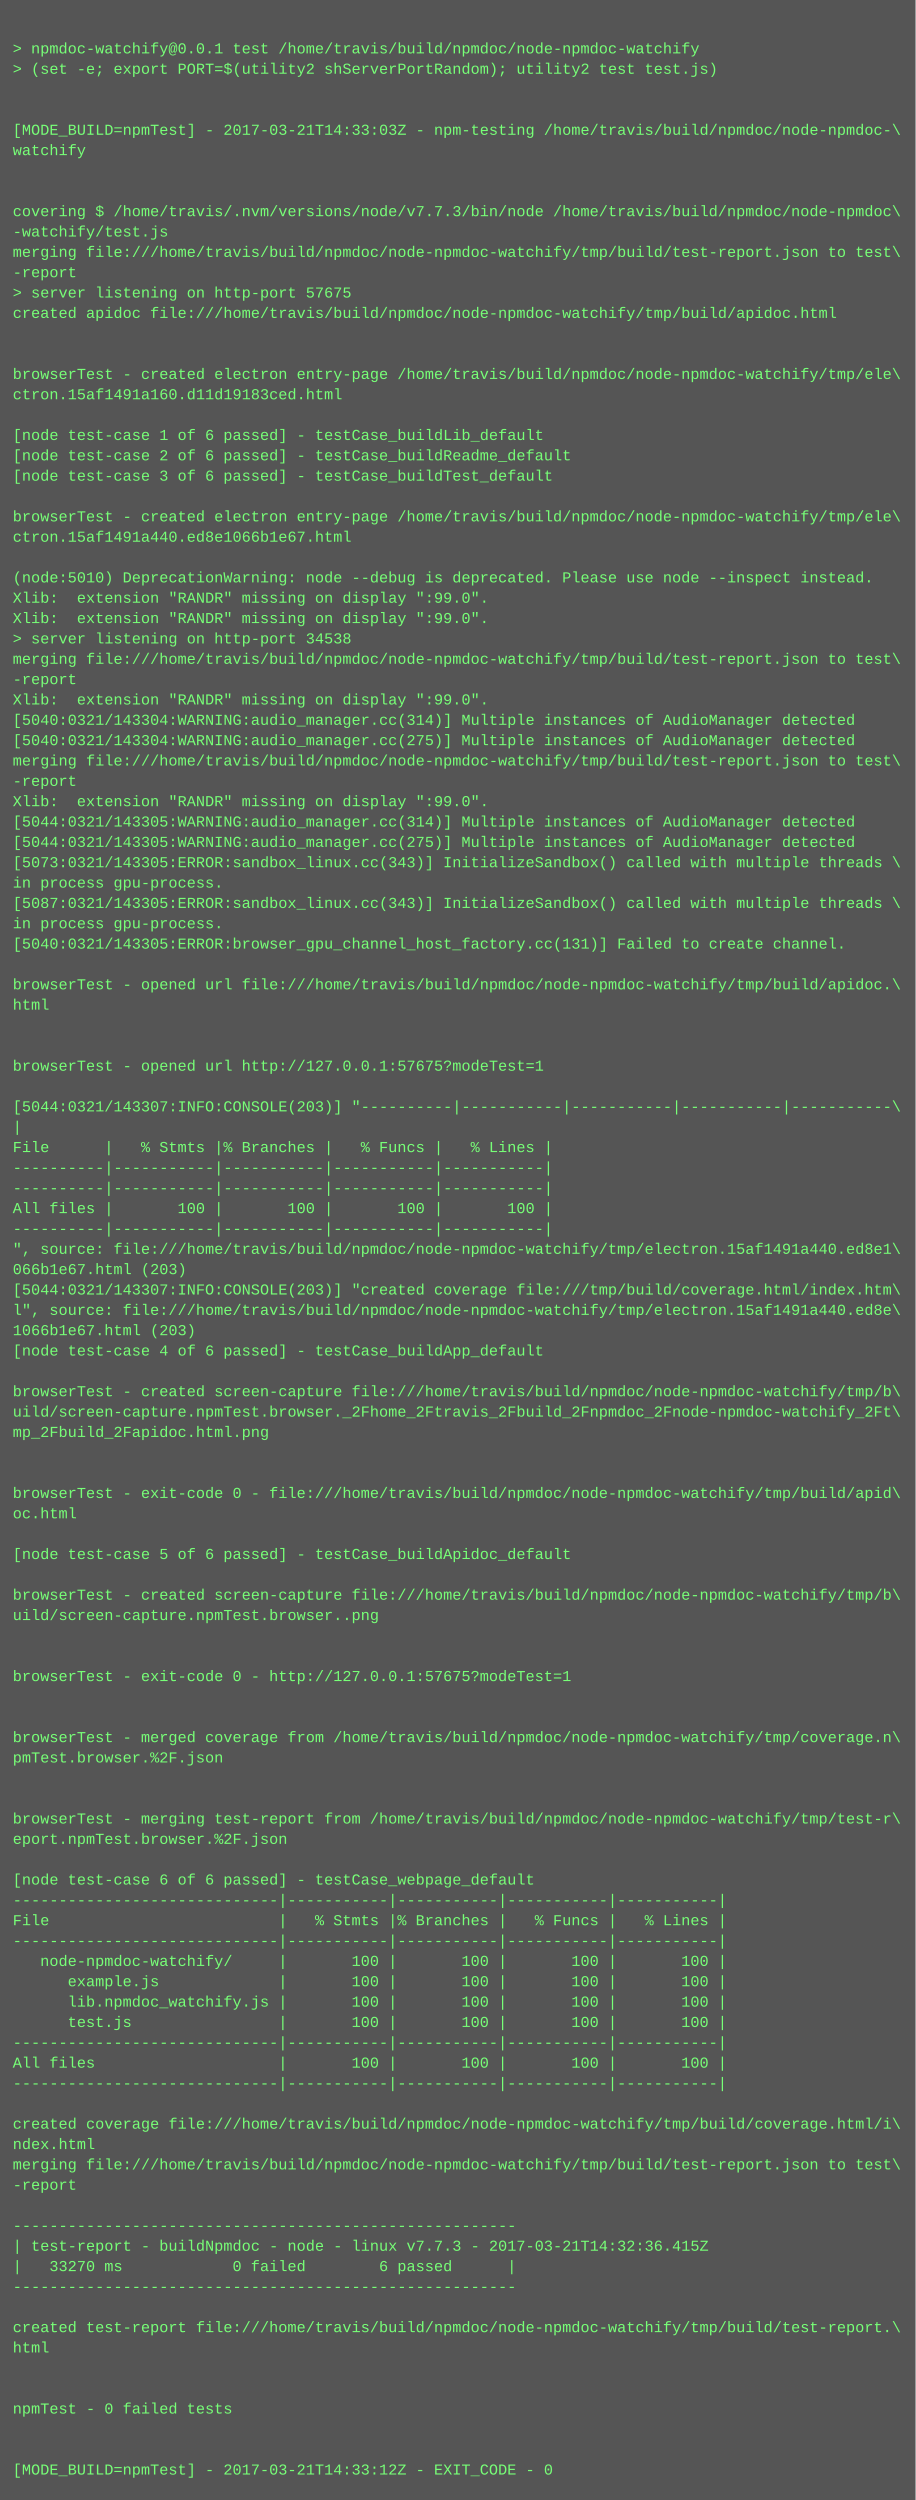
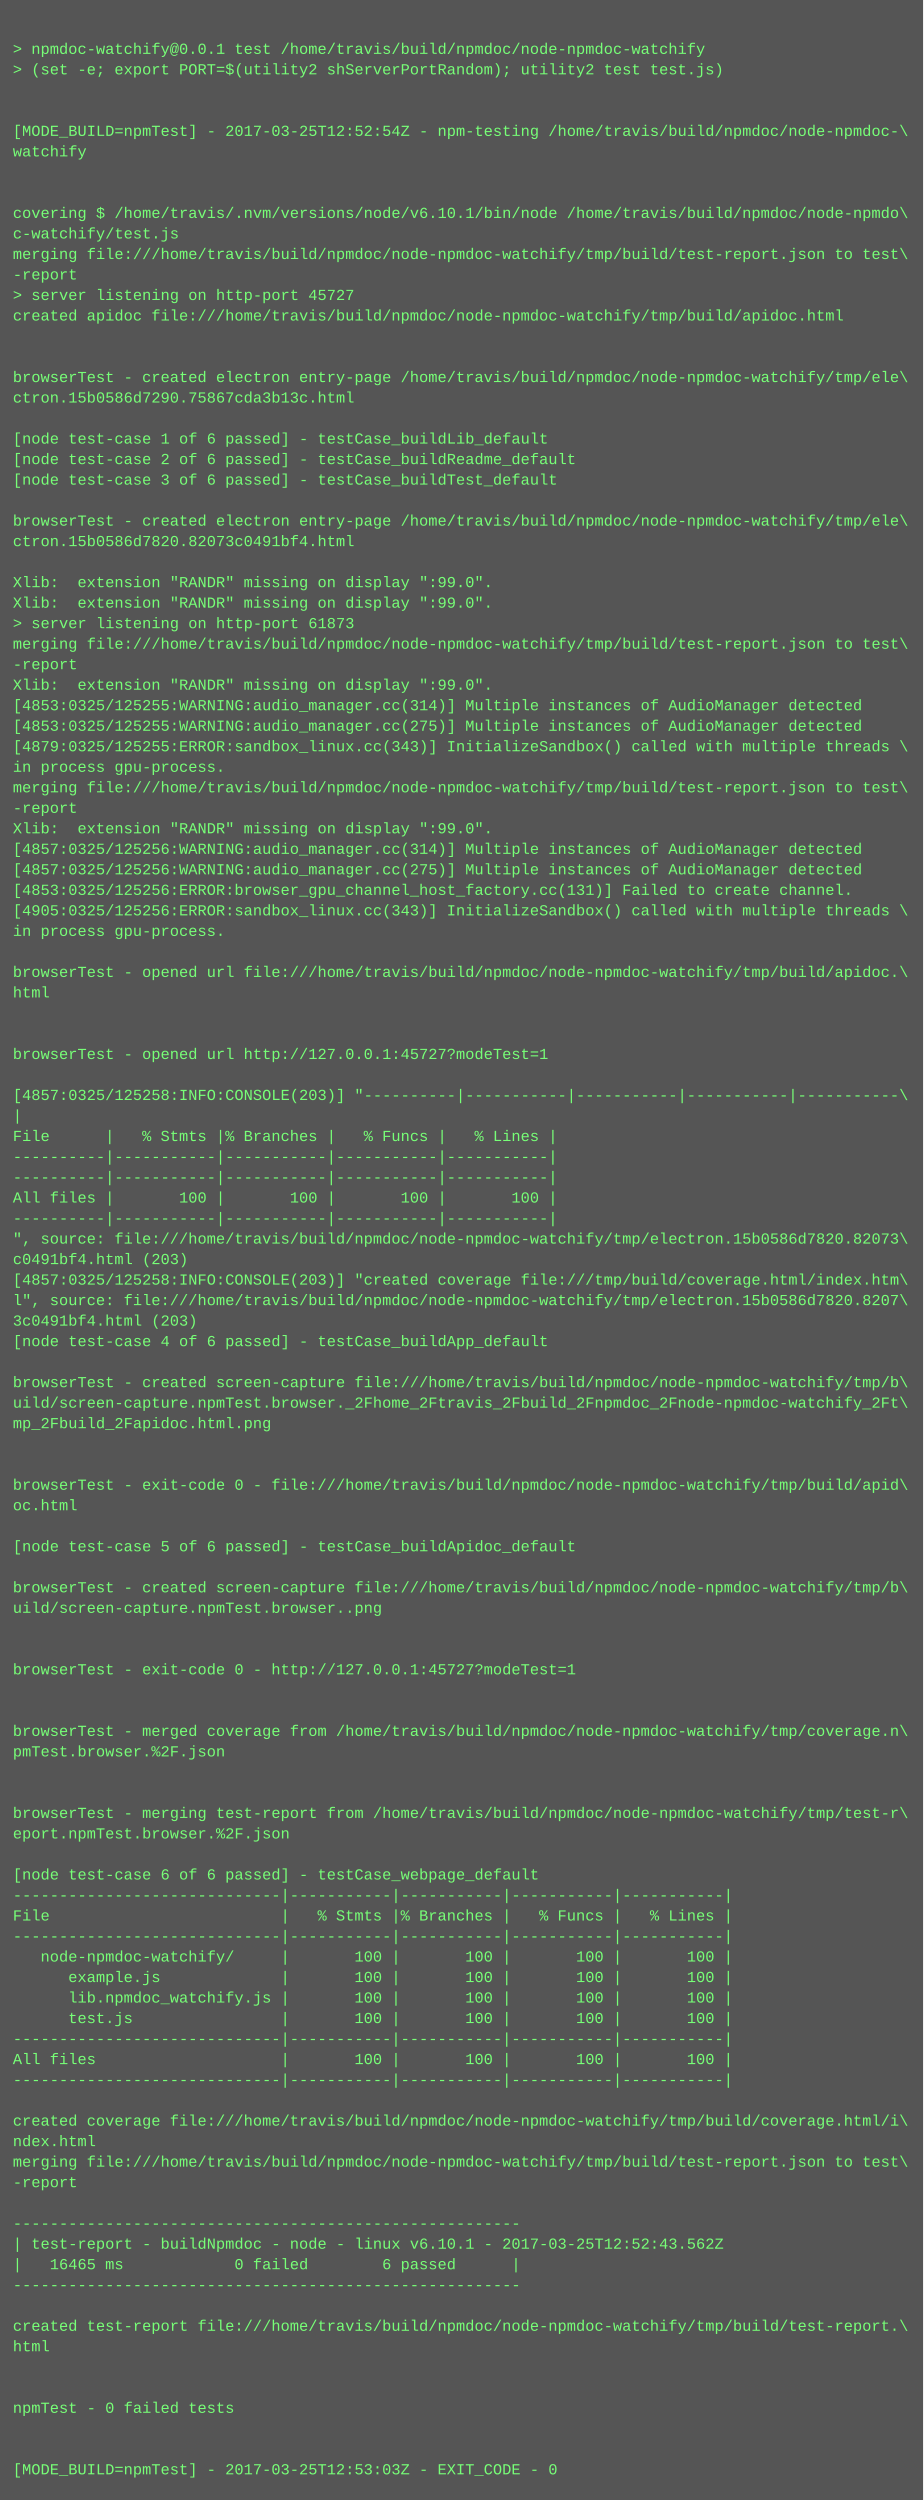
- <svg xmlns="http://www.w3.org/2000/svg" height="1966" width="720">
-   <rect height="1966" fill="#555" width="720" />
+ <svg xmlns="http://www.w3.org/2000/svg" height="1950" width="720">
+   <rect height="1950" fill="#555" width="720" />
  <text fill="#7f7" font-family="Courier New" font-size="12" xml:space="preserve">
    <tspan x="10" y="26" />
    <tspan x="10" y="42">&gt; npmdoc-watchify@0.0.1 test /home/travis/build/npmdoc/node-npmdoc-watchify</tspan>
    <tspan x="10" y="58">&gt; (set -e; export PORT=$(utility2 shServerPortRandom); utility2 test test.js)</tspan>
    <tspan x="10" y="74" />
    <tspan x="10" y="90" />
-     <tspan x="10" y="106">[MODE_BUILD=npmTest] - 2017-03-21T14:33:03Z - npm-testing /home/travis/build/npmdoc/node-npmdoc-\</tspan>
+     <tspan x="10" y="106">[MODE_BUILD=npmTest] - 2017-03-25T12:52:54Z - npm-testing /home/travis/build/npmdoc/node-npmdoc-\</tspan>
    <tspan x="10" y="122">watchify</tspan>
    <tspan x="10" y="138" />
    <tspan x="10" y="154" />
-     <tspan x="10" y="170">covering $ /home/travis/.nvm/versions/node/v7.7.3/bin/node /home/travis/build/npmdoc/node-npmdoc\</tspan>
-     <tspan x="10" y="186">-watchify/test.js</tspan>
+     <tspan x="10" y="170">covering $ /home/travis/.nvm/versions/node/v6.10.1/bin/node /home/travis/build/npmdoc/node-npmdo\</tspan>
+     <tspan x="10" y="186">c-watchify/test.js</tspan>
    <tspan x="10" y="202">merging file:///home/travis/build/npmdoc/node-npmdoc-watchify/tmp/build/test-report.json to test\</tspan>
    <tspan x="10" y="218">-report</tspan>
-     <tspan x="10" y="234">&gt; server listening on http-port 57675</tspan>
+     <tspan x="10" y="234">&gt; server listening on http-port 45727</tspan>
    <tspan x="10" y="250">created apidoc file:///home/travis/build/npmdoc/node-npmdoc-watchify/tmp/build/apidoc.html</tspan>
    <tspan x="10" y="266" />
    <tspan x="10" y="282" />
    <tspan x="10" y="298">browserTest - created electron entry-page /home/travis/build/npmdoc/node-npmdoc-watchify/tmp/ele\</tspan>
-     <tspan x="10" y="314">ctron.15af1491a160.d11d19183ced.html</tspan>
+     <tspan x="10" y="314">ctron.15b0586d7290.75867cda3b13c.html</tspan>
    <tspan x="10" y="330" />
    <tspan x="10" y="346">[node test-case 1 of 6 passed] - testCase_buildLib_default</tspan>
    <tspan x="10" y="362">[node test-case 2 of 6 passed] - testCase_buildReadme_default</tspan>
    <tspan x="10" y="378">[node test-case 3 of 6 passed] - testCase_buildTest_default</tspan>
    <tspan x="10" y="394" />
    <tspan x="10" y="410">browserTest - created electron entry-page /home/travis/build/npmdoc/node-npmdoc-watchify/tmp/ele\</tspan>
-     <tspan x="10" y="426">ctron.15af1491a440.ed8e1066b1e67.html</tspan>
+     <tspan x="10" y="426">ctron.15b0586d7820.82073c0491bf4.html</tspan>
    <tspan x="10" y="442" />
-     <tspan x="10" y="458">(node:5010) DeprecationWarning: node --debug is deprecated. Please use node --inspect instead.</tspan>
+     <tspan x="10" y="458">Xlib:  extension "RANDR" missing on display ":99.0".</tspan>
    <tspan x="10" y="474">Xlib:  extension "RANDR" missing on display ":99.0".</tspan>
-     <tspan x="10" y="490">Xlib:  extension "RANDR" missing on display ":99.0".</tspan>
-     <tspan x="10" y="506">&gt; server listening on http-port 34538</tspan>
-     <tspan x="10" y="522">merging file:///home/travis/build/npmdoc/node-npmdoc-watchify/tmp/build/test-report.json to test\</tspan>
-     <tspan x="10" y="538">-report</tspan>
-     <tspan x="10" y="554">Xlib:  extension "RANDR" missing on display ":99.0".</tspan>
-     <tspan x="10" y="570">[5040:0321/143304:WARNING:audio_manager.cc(314)] Multiple instances of AudioManager detected</tspan>
-     <tspan x="10" y="586">[5040:0321/143304:WARNING:audio_manager.cc(275)] Multiple instances of AudioManager detected</tspan>
-     <tspan x="10" y="602">merging file:///home/travis/build/npmdoc/node-npmdoc-watchify/tmp/build/test-report.json to test\</tspan>
-     <tspan x="10" y="618">-report</tspan>
-     <tspan x="10" y="634">Xlib:  extension "RANDR" missing on display ":99.0".</tspan>
-     <tspan x="10" y="650">[5044:0321/143305:WARNING:audio_manager.cc(314)] Multiple instances of AudioManager detected</tspan>
-     <tspan x="10" y="666">[5044:0321/143305:WARNING:audio_manager.cc(275)] Multiple instances of AudioManager detected</tspan>
-     <tspan x="10" y="682">[5073:0321/143305:ERROR:sandbox_linux.cc(343)] InitializeSandbox() called with multiple threads \</tspan>
-     <tspan x="10" y="698">in process gpu-process. </tspan>
-     <tspan x="10" y="714">[5087:0321/143305:ERROR:sandbox_linux.cc(343)] InitializeSandbox() called with multiple threads \</tspan>
+     <tspan x="10" y="490">&gt; server listening on http-port 61873</tspan>
+     <tspan x="10" y="506">merging file:///home/travis/build/npmdoc/node-npmdoc-watchify/tmp/build/test-report.json to test\</tspan>
+     <tspan x="10" y="522">-report</tspan>
+     <tspan x="10" y="538">Xlib:  extension "RANDR" missing on display ":99.0".</tspan>
+     <tspan x="10" y="554">[4853:0325/125255:WARNING:audio_manager.cc(314)] Multiple instances of AudioManager detected</tspan>
+     <tspan x="10" y="570">[4853:0325/125255:WARNING:audio_manager.cc(275)] Multiple instances of AudioManager detected</tspan>
+     <tspan x="10" y="586">[4879:0325/125255:ERROR:sandbox_linux.cc(343)] InitializeSandbox() called with multiple threads \</tspan>
+     <tspan x="10" y="602">in process gpu-process. </tspan>
+     <tspan x="10" y="618">merging file:///home/travis/build/npmdoc/node-npmdoc-watchify/tmp/build/test-report.json to test\</tspan>
+     <tspan x="10" y="634">-report</tspan>
+     <tspan x="10" y="650">Xlib:  extension "RANDR" missing on display ":99.0".</tspan>
+     <tspan x="10" y="666">[4857:0325/125256:WARNING:audio_manager.cc(314)] Multiple instances of AudioManager detected</tspan>
+     <tspan x="10" y="682">[4857:0325/125256:WARNING:audio_manager.cc(275)] Multiple instances of AudioManager detected</tspan>
+     <tspan x="10" y="698">[4853:0325/125256:ERROR:browser_gpu_channel_host_factory.cc(131)] Failed to create channel.</tspan>
+     <tspan x="10" y="714">[4905:0325/125256:ERROR:sandbox_linux.cc(343)] InitializeSandbox() called with multiple threads \</tspan>
    <tspan x="10" y="730">in process gpu-process. </tspan>
-     <tspan x="10" y="746">[5040:0321/143305:ERROR:browser_gpu_channel_host_factory.cc(131)] Failed to create channel.</tspan>
-     <tspan x="10" y="762" />
-     <tspan x="10" y="778">browserTest - opened url file:///home/travis/build/npmdoc/node-npmdoc-watchify/tmp/build/apidoc.\</tspan>
-     <tspan x="10" y="794">html</tspan>
+     <tspan x="10" y="746" />
+     <tspan x="10" y="762">browserTest - opened url file:///home/travis/build/npmdoc/node-npmdoc-watchify/tmp/build/apidoc.\</tspan>
+     <tspan x="10" y="778">html</tspan>
+     <tspan x="10" y="794" />
    <tspan x="10" y="810" />
-     <tspan x="10" y="826" />
-     <tspan x="10" y="842">browserTest - opened url http://127.0.0.1:57675?modeTest=1</tspan>
-     <tspan x="10" y="858" />
-     <tspan x="10" y="874">[5044:0321/143307:INFO:CONSOLE(203)] "----------|-----------|-----------|-----------|-----------\</tspan>
-     <tspan x="10" y="890">|</tspan>
-     <tspan x="10" y="906">File      |   % Stmts |% Branches |   % Funcs |   % Lines |</tspan>
+     <tspan x="10" y="826">browserTest - opened url http://127.0.0.1:45727?modeTest=1</tspan>
+     <tspan x="10" y="842" />
+     <tspan x="10" y="858">[4857:0325/125258:INFO:CONSOLE(203)] "----------|-----------|-----------|-----------|-----------\</tspan>
+     <tspan x="10" y="874">|</tspan>
+     <tspan x="10" y="890">File      |   % Stmts |% Branches |   % Funcs |   % Lines |</tspan>
+     <tspan x="10" y="906">----------|-----------|-----------|-----------|-----------|</tspan>
    <tspan x="10" y="922">----------|-----------|-----------|-----------|-----------|</tspan>
-     <tspan x="10" y="938">----------|-----------|-----------|-----------|-----------|</tspan>
-     <tspan x="10" y="954">All files |       100 |       100 |       100 |       100 |</tspan>
-     <tspan x="10" y="970">----------|-----------|-----------|-----------|-----------|</tspan>
-     <tspan x="10" y="986">", source: file:///home/travis/build/npmdoc/node-npmdoc-watchify/tmp/electron.15af1491a440.ed8e1\</tspan>
-     <tspan x="10" y="1002">066b1e67.html (203)</tspan>
-     <tspan x="10" y="1018">[5044:0321/143307:INFO:CONSOLE(203)] "created coverage file:///tmp/build/coverage.html/index.htm\</tspan>
-     <tspan x="10" y="1034">l", source: file:///home/travis/build/npmdoc/node-npmdoc-watchify/tmp/electron.15af1491a440.ed8e\</tspan>
-     <tspan x="10" y="1050">1066b1e67.html (203)</tspan>
-     <tspan x="10" y="1066">[node test-case 4 of 6 passed] - testCase_buildApp_default</tspan>
-     <tspan x="10" y="1082" />
-     <tspan x="10" y="1098">browserTest - created screen-capture file:///home/travis/build/npmdoc/node-npmdoc-watchify/tmp/b\</tspan>
-     <tspan x="10" y="1114">uild/screen-capture.npmTest.browser._2Fhome_2Ftravis_2Fbuild_2Fnpmdoc_2Fnode-npmdoc-watchify_2Ft\</tspan>
-     <tspan x="10" y="1130">mp_2Fbuild_2Fapidoc.html.png</tspan>
+     <tspan x="10" y="938">All files |       100 |       100 |       100 |       100 |</tspan>
+     <tspan x="10" y="954">----------|-----------|-----------|-----------|-----------|</tspan>
+     <tspan x="10" y="970">", source: file:///home/travis/build/npmdoc/node-npmdoc-watchify/tmp/electron.15b0586d7820.82073\</tspan>
+     <tspan x="10" y="986">c0491bf4.html (203)</tspan>
+     <tspan x="10" y="1002">[4857:0325/125258:INFO:CONSOLE(203)] "created coverage file:///tmp/build/coverage.html/index.htm\</tspan>
+     <tspan x="10" y="1018">l", source: file:///home/travis/build/npmdoc/node-npmdoc-watchify/tmp/electron.15b0586d7820.8207\</tspan>
+     <tspan x="10" y="1034">3c0491bf4.html (203)</tspan>
+     <tspan x="10" y="1050">[node test-case 4 of 6 passed] - testCase_buildApp_default</tspan>
+     <tspan x="10" y="1066" />
+     <tspan x="10" y="1082">browserTest - created screen-capture file:///home/travis/build/npmdoc/node-npmdoc-watchify/tmp/b\</tspan>
+     <tspan x="10" y="1098">uild/screen-capture.npmTest.browser._2Fhome_2Ftravis_2Fbuild_2Fnpmdoc_2Fnode-npmdoc-watchify_2Ft\</tspan>
+     <tspan x="10" y="1114">mp_2Fbuild_2Fapidoc.html.png</tspan>
+     <tspan x="10" y="1130" />
    <tspan x="10" y="1146" />
-     <tspan x="10" y="1162" />
-     <tspan x="10" y="1178">browserTest - exit-code 0 - file:///home/travis/build/npmdoc/node-npmdoc-watchify/tmp/build/apid\</tspan>
-     <tspan x="10" y="1194">oc.html</tspan>
-     <tspan x="10" y="1210" />
-     <tspan x="10" y="1226">[node test-case 5 of 6 passed] - testCase_buildApidoc_default</tspan>
-     <tspan x="10" y="1242" />
-     <tspan x="10" y="1258">browserTest - created screen-capture file:///home/travis/build/npmdoc/node-npmdoc-watchify/tmp/b\</tspan>
-     <tspan x="10" y="1274">uild/screen-capture.npmTest.browser..png</tspan>
+     <tspan x="10" y="1162">browserTest - exit-code 0 - file:///home/travis/build/npmdoc/node-npmdoc-watchify/tmp/build/apid\</tspan>
+     <tspan x="10" y="1178">oc.html</tspan>
+     <tspan x="10" y="1194" />
+     <tspan x="10" y="1210">[node test-case 5 of 6 passed] - testCase_buildApidoc_default</tspan>
+     <tspan x="10" y="1226" />
+     <tspan x="10" y="1242">browserTest - created screen-capture file:///home/travis/build/npmdoc/node-npmdoc-watchify/tmp/b\</tspan>
+     <tspan x="10" y="1258">uild/screen-capture.npmTest.browser..png</tspan>
+     <tspan x="10" y="1274" />
    <tspan x="10" y="1290" />
-     <tspan x="10" y="1306" />
-     <tspan x="10" y="1322">browserTest - exit-code 0 - http://127.0.0.1:57675?modeTest=1</tspan>
+     <tspan x="10" y="1306">browserTest - exit-code 0 - http://127.0.0.1:45727?modeTest=1</tspan>
+     <tspan x="10" y="1322" />
    <tspan x="10" y="1338" />
-     <tspan x="10" y="1354" />
-     <tspan x="10" y="1370">browserTest - merged coverage from /home/travis/build/npmdoc/node-npmdoc-watchify/tmp/coverage.n\</tspan>
-     <tspan x="10" y="1386">pmTest.browser.%2F.json</tspan>
+     <tspan x="10" y="1354">browserTest - merged coverage from /home/travis/build/npmdoc/node-npmdoc-watchify/tmp/coverage.n\</tspan>
+     <tspan x="10" y="1370">pmTest.browser.%2F.json</tspan>
+     <tspan x="10" y="1386" />
    <tspan x="10" y="1402" />
-     <tspan x="10" y="1418" />
-     <tspan x="10" y="1434">browserTest - merging test-report from /home/travis/build/npmdoc/node-npmdoc-watchify/tmp/test-r\</tspan>
-     <tspan x="10" y="1450">eport.npmTest.browser.%2F.json</tspan>
-     <tspan x="10" y="1466" />
-     <tspan x="10" y="1482">[node test-case 6 of 6 passed] - testCase_webpage_default</tspan>
-     <tspan x="10" y="1498">-----------------------------|-----------|-----------|-----------|-----------|</tspan>
-     <tspan x="10" y="1514">File                         |   % Stmts |% Branches |   % Funcs |   % Lines |</tspan>
-     <tspan x="10" y="1530">-----------------------------|-----------|-----------|-----------|-----------|</tspan>
-     <tspan x="10" y="1546">   node-npmdoc-watchify/     |       100 |       100 |       100 |       100 |</tspan>
-     <tspan x="10" y="1562">      example.js             |       100 |       100 |       100 |       100 |</tspan>
-     <tspan x="10" y="1578">      lib.npmdoc_watchify.js |       100 |       100 |       100 |       100 |</tspan>
-     <tspan x="10" y="1594">      test.js                |       100 |       100 |       100 |       100 |</tspan>
-     <tspan x="10" y="1610">-----------------------------|-----------|-----------|-----------|-----------|</tspan>
-     <tspan x="10" y="1626">All files                    |       100 |       100 |       100 |       100 |</tspan>
-     <tspan x="10" y="1642">-----------------------------|-----------|-----------|-----------|-----------|</tspan>
-     <tspan x="10" y="1658" />
-     <tspan x="10" y="1674">created coverage file:///home/travis/build/npmdoc/node-npmdoc-watchify/tmp/build/coverage.html/i\</tspan>
-     <tspan x="10" y="1690">ndex.html</tspan>
-     <tspan x="10" y="1706">merging file:///home/travis/build/npmdoc/node-npmdoc-watchify/tmp/build/test-report.json to test\</tspan>
-     <tspan x="10" y="1722">-report</tspan>
-     <tspan x="10" y="1738" />
-     <tspan x="10" y="1754">-------------------------------------------------------</tspan>
-     <tspan x="10" y="1770">| test-report - buildNpmdoc - node - linux v7.7.3 - 2017-03-21T14:32:36.415Z</tspan>
-     <tspan x="10" y="1786">|   33270 ms            0 failed        6 passed      |</tspan>
-     <tspan x="10" y="1802">-------------------------------------------------------</tspan>
-     <tspan x="10" y="1818" />
-     <tspan x="10" y="1834">created test-report file:///home/travis/build/npmdoc/node-npmdoc-watchify/tmp/build/test-report.\</tspan>
-     <tspan x="10" y="1850">html</tspan>
+     <tspan x="10" y="1418">browserTest - merging test-report from /home/travis/build/npmdoc/node-npmdoc-watchify/tmp/test-r\</tspan>
+     <tspan x="10" y="1434">eport.npmTest.browser.%2F.json</tspan>
+     <tspan x="10" y="1450" />
+     <tspan x="10" y="1466">[node test-case 6 of 6 passed] - testCase_webpage_default</tspan>
+     <tspan x="10" y="1482">-----------------------------|-----------|-----------|-----------|-----------|</tspan>
+     <tspan x="10" y="1498">File                         |   % Stmts |% Branches |   % Funcs |   % Lines |</tspan>
+     <tspan x="10" y="1514">-----------------------------|-----------|-----------|-----------|-----------|</tspan>
+     <tspan x="10" y="1530">   node-npmdoc-watchify/     |       100 |       100 |       100 |       100 |</tspan>
+     <tspan x="10" y="1546">      example.js             |       100 |       100 |       100 |       100 |</tspan>
+     <tspan x="10" y="1562">      lib.npmdoc_watchify.js |       100 |       100 |       100 |       100 |</tspan>
+     <tspan x="10" y="1578">      test.js                |       100 |       100 |       100 |       100 |</tspan>
+     <tspan x="10" y="1594">-----------------------------|-----------|-----------|-----------|-----------|</tspan>
+     <tspan x="10" y="1610">All files                    |       100 |       100 |       100 |       100 |</tspan>
+     <tspan x="10" y="1626">-----------------------------|-----------|-----------|-----------|-----------|</tspan>
+     <tspan x="10" y="1642" />
+     <tspan x="10" y="1658">created coverage file:///home/travis/build/npmdoc/node-npmdoc-watchify/tmp/build/coverage.html/i\</tspan>
+     <tspan x="10" y="1674">ndex.html</tspan>
+     <tspan x="10" y="1690">merging file:///home/travis/build/npmdoc/node-npmdoc-watchify/tmp/build/test-report.json to test\</tspan>
+     <tspan x="10" y="1706">-report</tspan>
+     <tspan x="10" y="1722" />
+     <tspan x="10" y="1738">-------------------------------------------------------</tspan>
+     <tspan x="10" y="1754">| test-report - buildNpmdoc - node - linux v6.10.1 - 2017-03-25T12:52:43.562Z</tspan>
+     <tspan x="10" y="1770">|   16465 ms            0 failed        6 passed      |</tspan>
+     <tspan x="10" y="1786">-------------------------------------------------------</tspan>
+     <tspan x="10" y="1802" />
+     <tspan x="10" y="1818">created test-report file:///home/travis/build/npmdoc/node-npmdoc-watchify/tmp/build/test-report.\</tspan>
+     <tspan x="10" y="1834">html</tspan>
+     <tspan x="10" y="1850" />
    <tspan x="10" y="1866" />
-     <tspan x="10" y="1882" />
-     <tspan x="10" y="1898">npmTest - 0 failed tests</tspan>
+     <tspan x="10" y="1882">npmTest - 0 failed tests</tspan>
+     <tspan x="10" y="1898" />
    <tspan x="10" y="1914" />
-     <tspan x="10" y="1930" />
-     <tspan x="10" y="1946">[MODE_BUILD=npmTest] - 2017-03-21T14:33:12Z - EXIT_CODE - 0</tspan>
+     <tspan x="10" y="1930">[MODE_BUILD=npmTest] - 2017-03-25T12:53:03Z - EXIT_CODE - 0</tspan>
  </text>
</svg>
